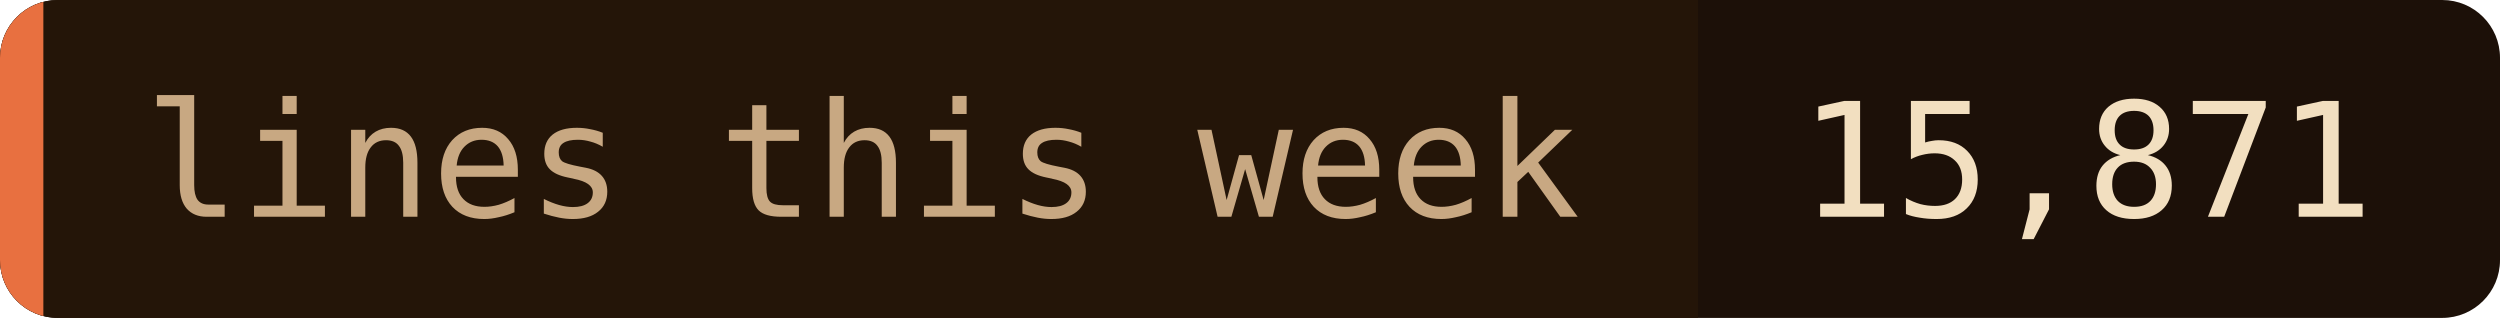
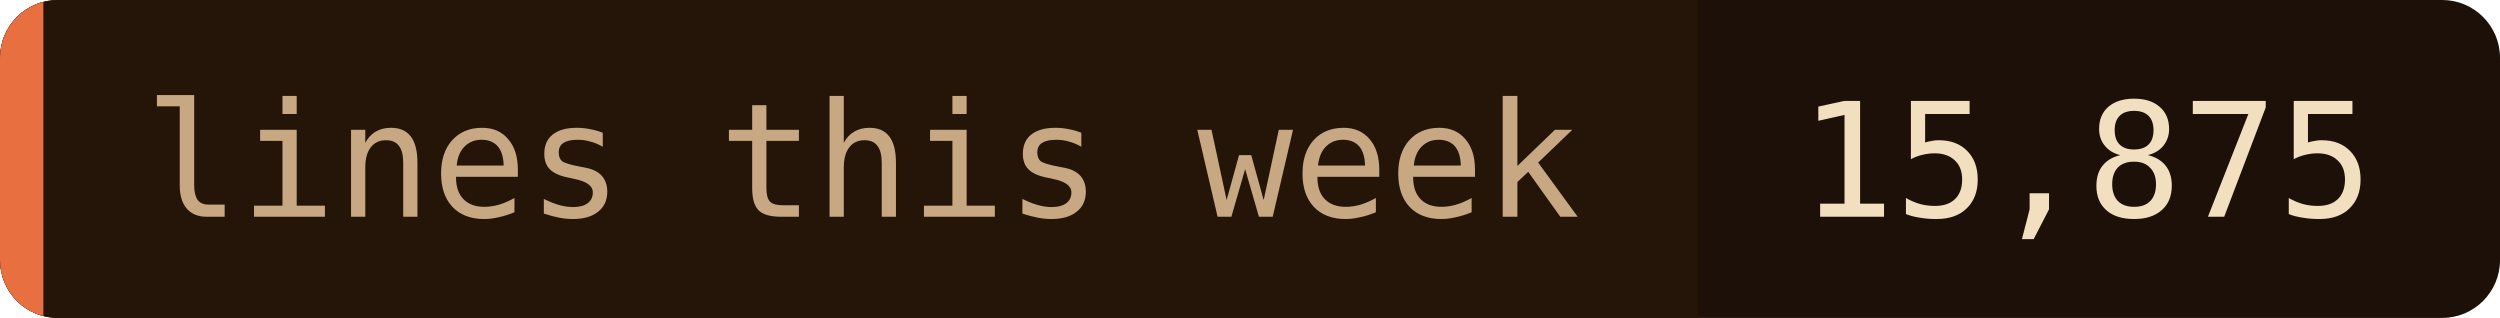
- <svg xmlns="http://www.w3.org/2000/svg" width="173" height="22" role="img" aria-label="lines this week: 15,871">
+ <svg xmlns="http://www.w3.org/2000/svg" width="173" height="22" role="img" aria-label="lines this week: 15,875">
  <clipPath id="c">
    <rect width="173" height="22" rx="4" />
  </clipPath>
  <g clip-path="url(#c)">
    <rect width="173" height="22" fill="#1c1008" />
    <rect width="117.5" height="22" fill="#241508" />
    <rect width="3" height="22" fill="#e87040" />
  </g>
  <g font-family="'JetBrains Mono', 'Fira Code', ui-monospace, SFMono-Regular, Menlo, monospace" font-size="11">
    <text x="10" y="15" fill="#c8a882">lines this week</text>
-     <text x="124.5" y="15" fill="#f2dfc0">15,871</text>
+     <text x="124.5" y="15" fill="#f2dfc0">15,875</text>
  </g>
</svg>
